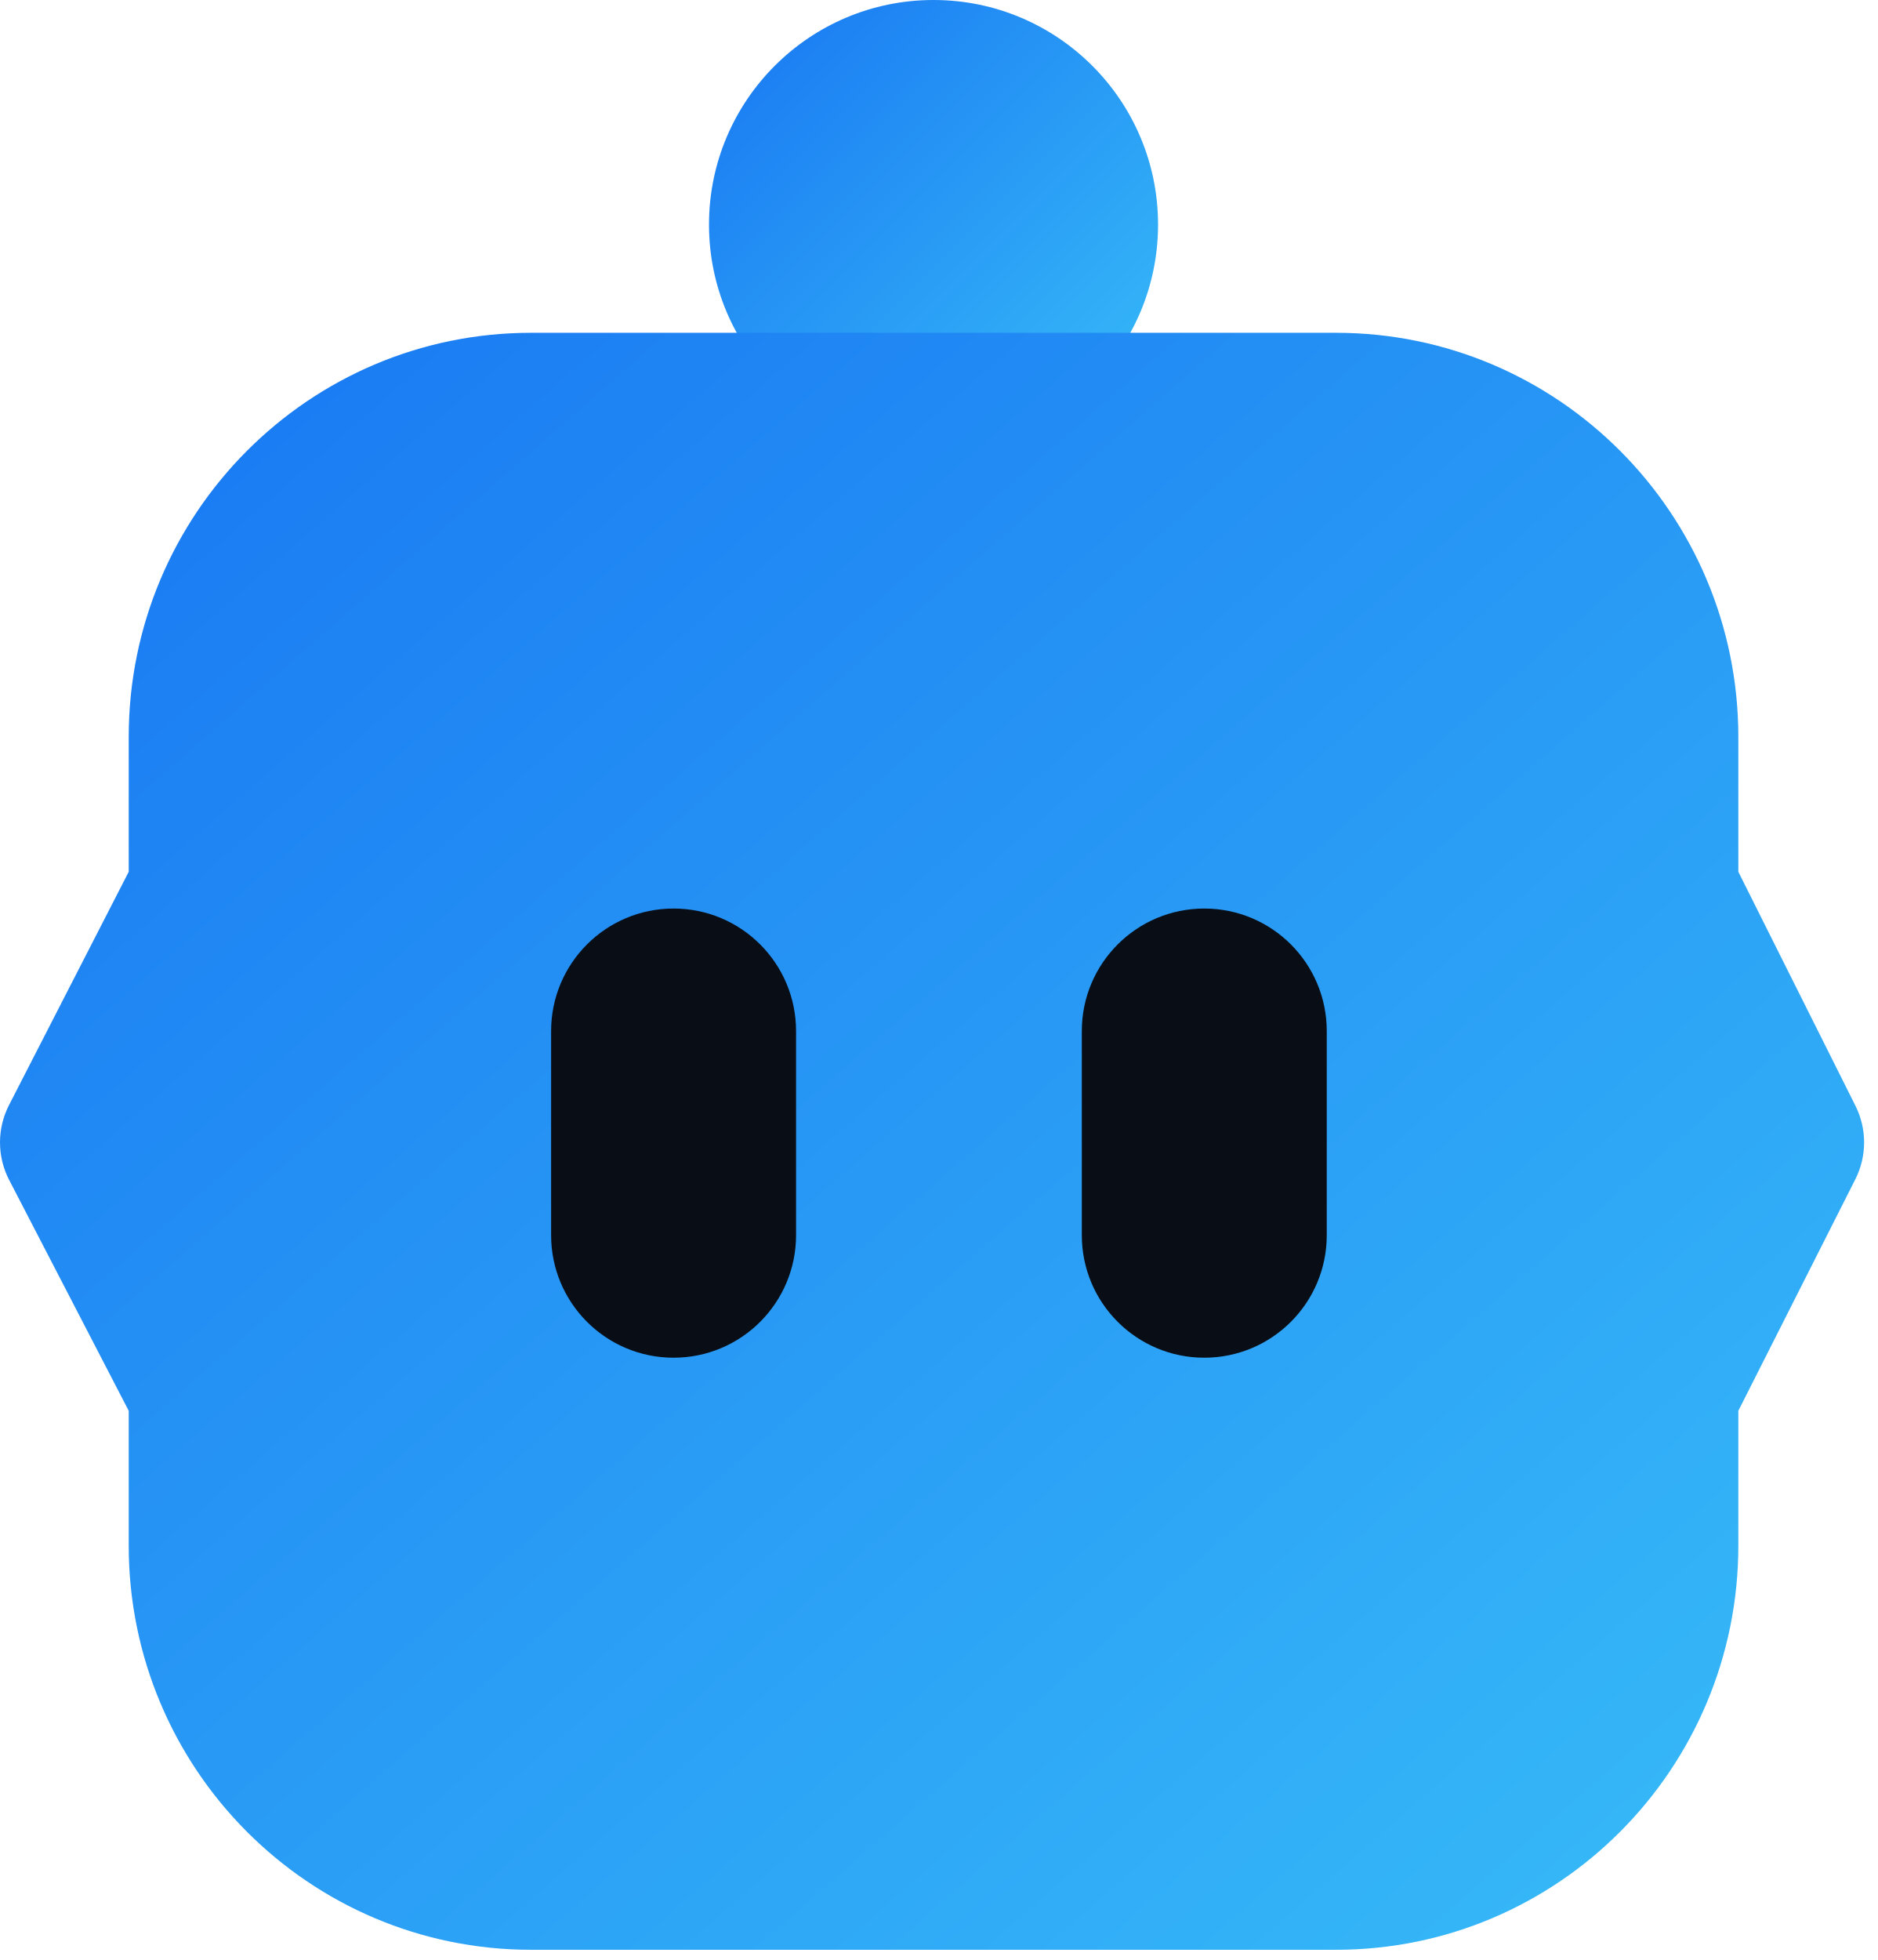
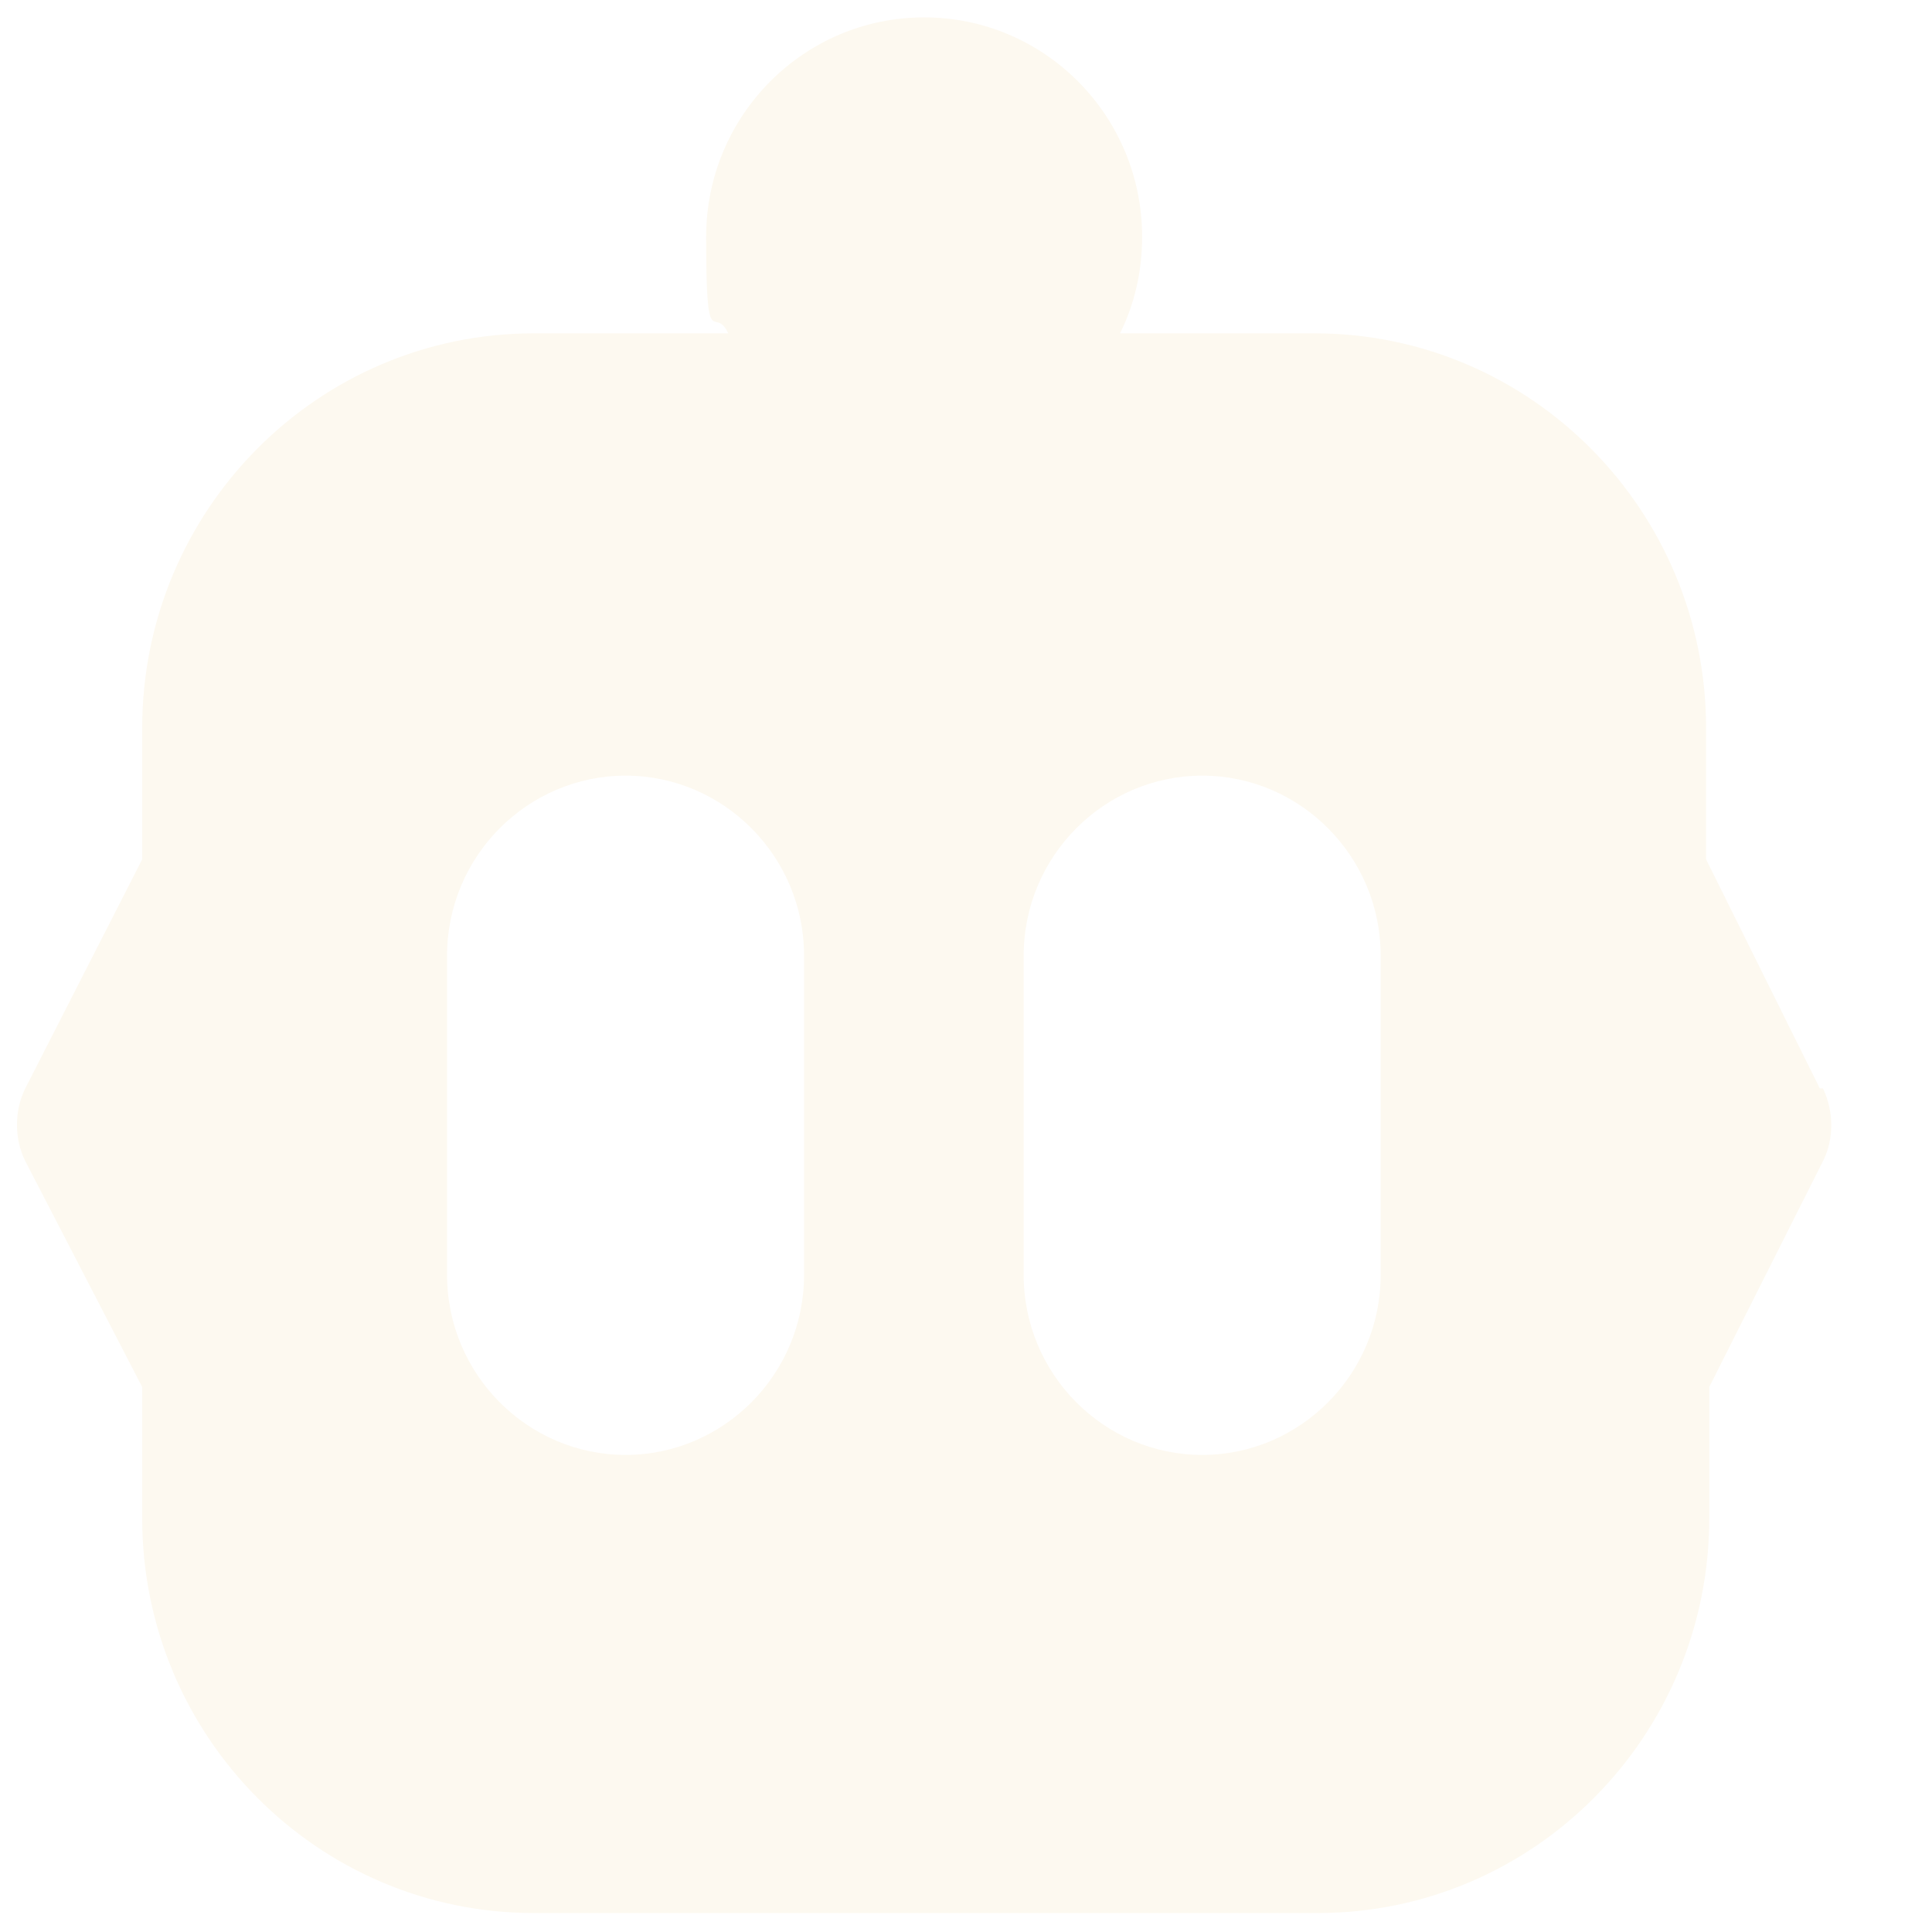
- <svg xmlns="http://www.w3.org/2000/svg" viewBox="0 0 92 96" width="92" height="96">
-   <defs>
-     <linearGradient id="clineGrad" x1="0" y1="0" x2="1" y2="1">
-       <stop offset="0%" stop-color="#1876F2" />
-       <stop offset="100%" stop-color="#38BDF8" />
-     </linearGradient>
-   </defs>
-   <g fill="none" fill-rule="evenodd">
-     <circle cx="45.735" cy="11" r="11" fill="url(#clineGrad)" />
-     <path d="M65.449 16.3C76.337 16.3 85.164 25.165 85.164 36.1v6.6l5.739 11.465c.567 1.132.564 2.465-.007 3.595L85.164 69.1v6.6c0 10.936-8.827 19.8-19.715 19.8H26.021C15.133 95.5 6.306 86.636 6.306 75.7v-6.6L.449 57.795c-.596-1.149-.598-2.515-.008-3.666L6.306 42.7v-6.6C6.306 25.165 15.133 16.3 26.021 16.3h39.428z" fill="url(#clineGrad)" />
-     <rect fill="#090D16" x="27" y="44.5" width="12" height="22" rx="6" />
-     <rect fill="#090D16" x="53" y="44.5" width="12" height="22" rx="6" />
+ <svg xmlns="http://www.w3.org/2000/svg" viewBox="0 0 1024 1024" width="100%" height="100%">
+   <g transform="scale(1, -1) translate(0, -960)">
+     <path fill="#fdf9f0" d="M964.553 383.11l-60.285 121.406v69.495c0 115.545-92.939 209.321-207.647 209.321h-102.986c7.536 15.071 11.722 32.654 11.722 51.074 0 64.471-51.912 116.383-115.545 116.383s-115.545-51.912-115.545-116.383 4.186-35.166 11.722-51.074h-102.986c-114.708 0-207.647-93.776-207.647-209.321v-69.495l-61.959-121.406c-5.861-11.722-5.861-26.793 0-38.515l61.959-119.732v-69.495c0-115.545 92.939-209.321 207.647-209.321h415.294c114.708 0 207.647 93.776 207.647 209.321v69.495l60.285 119.732c5.861 11.722 5.861 25.956 0 38.515v0zM426.178 284.311c0-52.749-42.702-95.451-94.613-95.451s-94.613 42.702-94.613 95.451v169.132c0 52.749 42.702 95.451 94.613 95.451s94.613-42.702 94.613-95.451v-169.132zM731.787 284.311c0-52.749-42.702-95.451-94.613-95.451s-94.613 42.702-94.613 95.451v169.132c0 52.749 42.702 95.451 94.613 95.451s94.613-42.702 94.613-95.451v-169.132z" />
  </g>
</svg>
